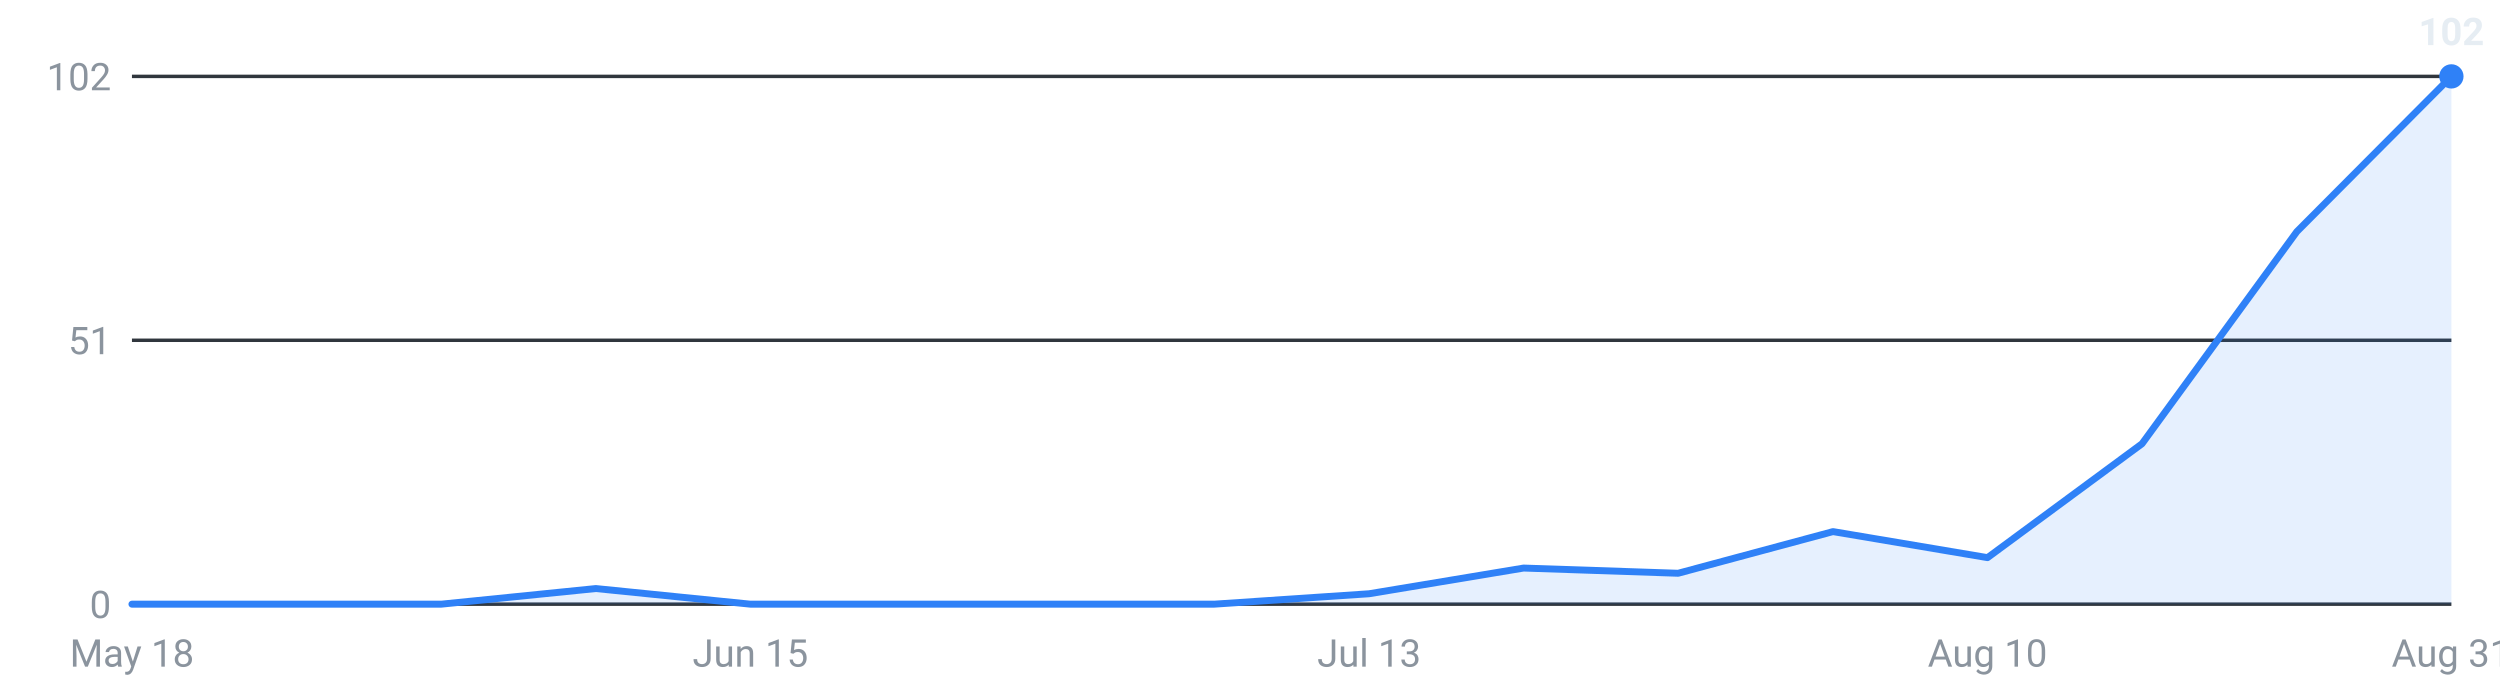
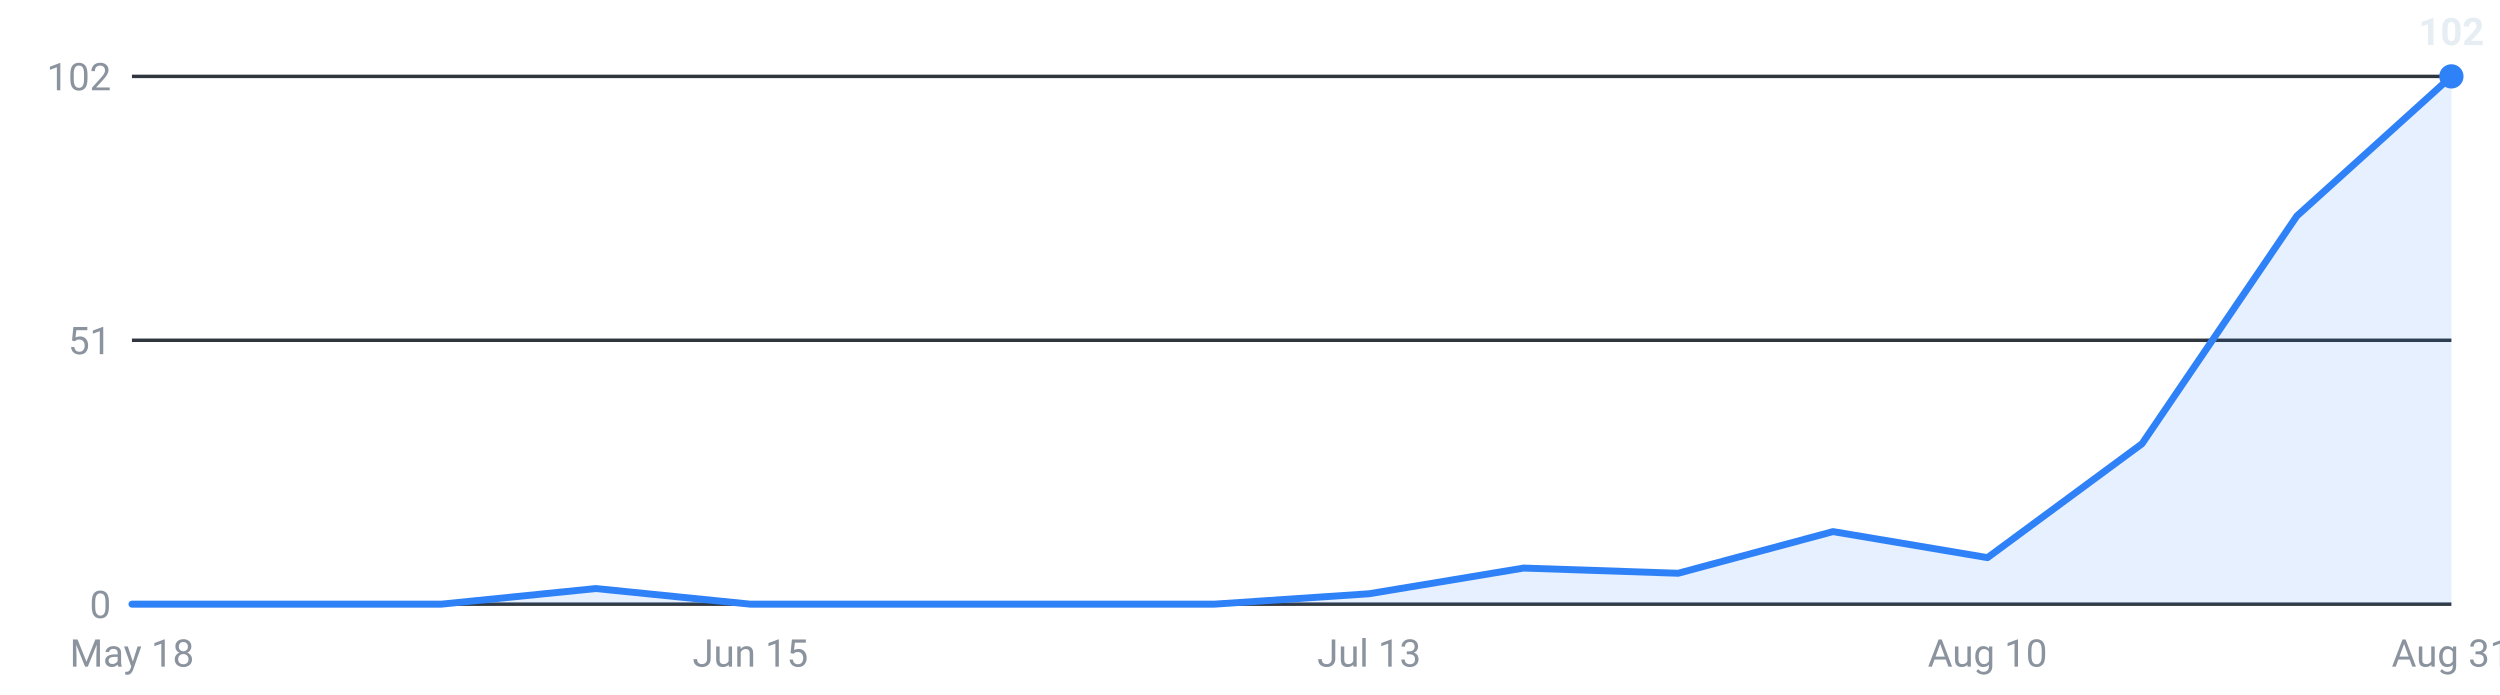
<svg xmlns="http://www.w3.org/2000/svg" viewBox="0 0 720 200" width="720" height="200" role="img" aria-label="Internships posted per week, last 16 weeks">
  <g font-family="-apple-system,Segoe UI,Roboto,sans-serif" font-size="11">
    <line x1="38" y1="174.0" x2="706" y2="174.0" stroke="#30363d" stroke-width="1" />
    <text x="32" y="178.0" text-anchor="end" fill="#8b949e">0</text>
    <line x1="38" y1="98.0" x2="706" y2="98.0" stroke="#30363d" stroke-width="1" />
    <text x="32" y="102.0" text-anchor="end" fill="#8b949e">51</text>
    <line x1="38" y1="22.0" x2="706" y2="22.0" stroke="#30363d" stroke-width="1" />
    <text x="32" y="26.0" text-anchor="end" fill="#8b949e">102</text>
-     <path d="M38.0,174 L38.0,174.0 L82.5,174.0 L127.1,174.0 L171.6,169.5 L216.1,174.0 L260.7,174.0 L305.2,174.0 L349.7,174.0 L394.3,171.0 L438.8,163.6 L483.3,165.1 L527.9,153.1 L572.4,160.6 L616.9,127.8 L661.5,66.7 L706.0,22.0 L706.0,174 Z" fill="#2f81f7" fill-opacity="0.12" />
-     <polyline points="38.0,174.0 82.5,174.0 127.1,174.0 171.6,169.5 216.1,174.0 260.7,174.0 305.2,174.0 349.7,174.0 394.3,171.0 438.8,163.6 483.3,165.1 527.9,153.1 572.4,160.6 616.9,127.8 661.5,66.7 706.0,22.0" fill="none" stroke="#2f81f7" stroke-width="2" stroke-linejoin="round" stroke-linecap="round" />
+     <path d="M38.0,174 L38.0,174.0 L82.5,174.0 L127.1,174.0 L171.6,169.5 L216.1,174.0 L260.7,174.0 L305.2,174.0 L349.7,174.0 L394.3,171.0 L438.8,163.6 L483.3,165.1 L527.9,153.1 L572.4,160.6 L616.9,127.8 L661.5,62.2 L706.0,22.0 L706.0,174 Z" fill="#2f81f7" fill-opacity="0.12" />
+     <polyline points="38.0,174.0 82.5,174.0 127.1,174.0 171.6,169.5 216.1,174.0 260.7,174.0 305.2,174.0 349.7,174.0 394.3,171.0 438.8,163.6 483.3,165.1 527.9,153.1 572.4,160.6 616.9,127.8 661.5,62.2 706.0,22.0" fill="none" stroke="#2f81f7" stroke-width="2" stroke-linejoin="round" stroke-linecap="round" />
    <circle cx="706.0" cy="22.0" r="3.5" fill="#2f81f7" />
    <text x="706.0" y="13.0" text-anchor="middle" fill="#e6edf3" font-weight="600">102</text>
    <text x="38.0" y="192" text-anchor="middle" fill="#8b949e">May 18</text>
    <text x="216.1" y="192" text-anchor="middle" fill="#8b949e">Jun 15</text>
    <text x="394.3" y="192" text-anchor="middle" fill="#8b949e">Jul 13</text>
    <text x="572.4" y="192" text-anchor="middle" fill="#8b949e">Aug 10</text>
    <text x="706.0" y="192" text-anchor="middle" fill="#8b949e">Aug 31</text>
  </g>
</svg>
